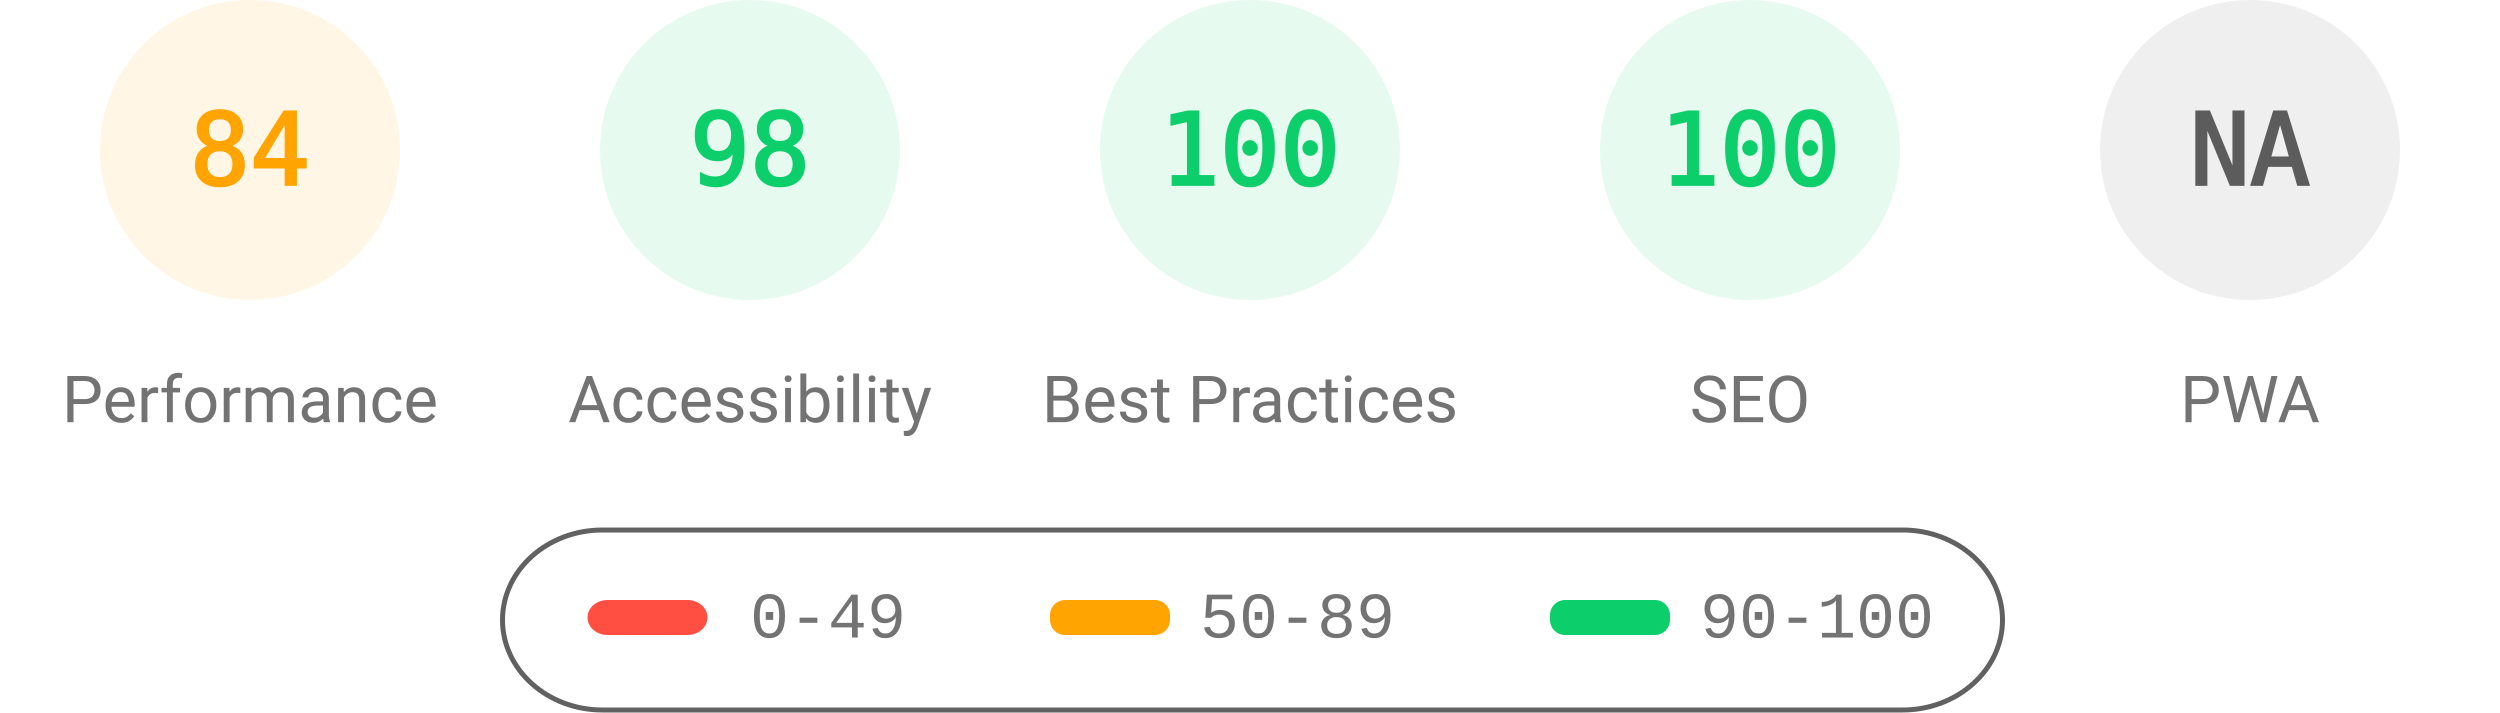
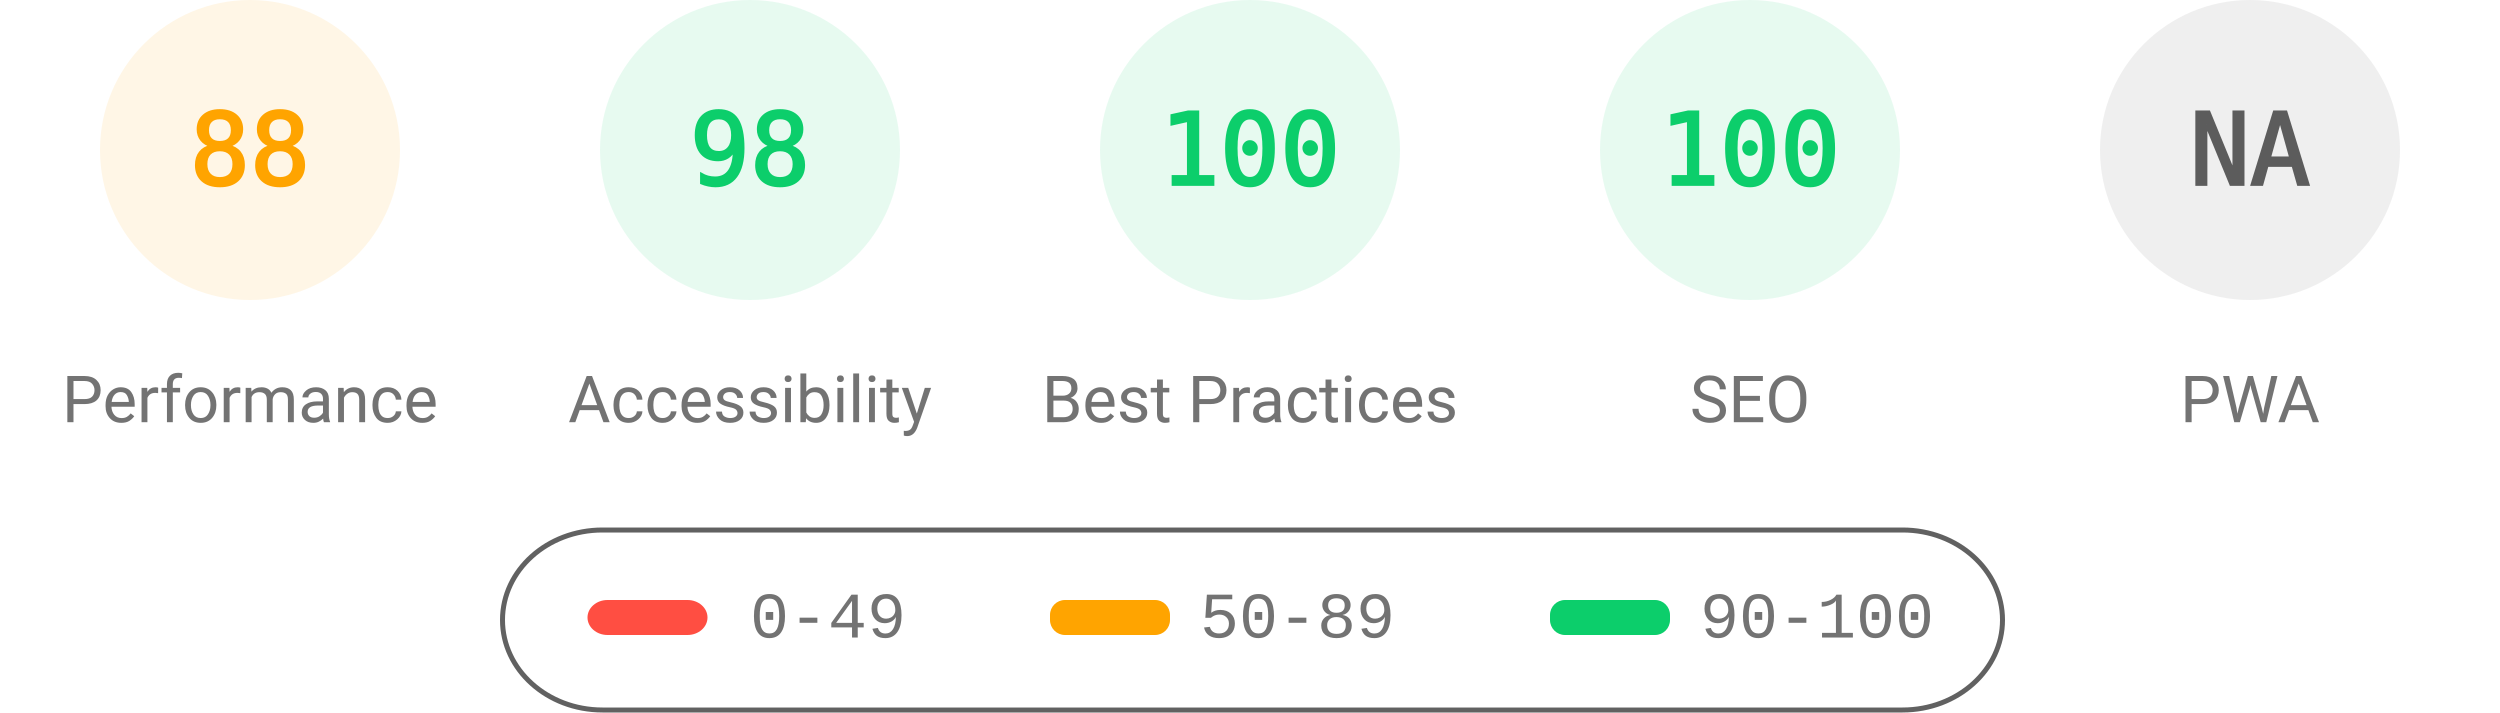
<svg xmlns="http://www.w3.org/2000/svg" fill="none" width="1000" height="285">
  <style>.gauge-base{opacity:.1}.gauge-arc{fill:none;animation-delay:250ms;stroke-linecap:round;transform:rotate(-90deg);transform-origin:100px 60px;animation:load-gauge 1s ease forwards}.guage-text{font-size:40px;font-family:monospace;text-align:center}.guage-red{color:#ff4e42;fill:#ff4e42;stroke:#ff4e42}.guage-orange{color:#ffa400;fill:#ffa400;stroke:#ffa400}.guage-green{color:#0cce6b;fill:#0cce6b;stroke:#0cce6b}.guage-undefined{color:#5c5c5c;fill:#5c5c5c;stroke:#5c5c5c}.guage-title{color:#737373;fill:#737373;stroke:none;font-size:26px;line-height:26px;font-family:Roboto,Halvetica,Arial,sans-serif}@keyframes load-gauge{from{stroke-dasharray:0 352.858}}</style>
  <svg class="guage-div guage-perf guage-orange" viewBox="0 0 200 200" width="200" height="200">
    <circle class="gauge-base" r="56" cx="100" cy="60" stroke-width="8" />
-     <circle class="gauge-arc guage-arc-1" r="56" cx="100" cy="60" stroke-width="8" style="stroke-dasharray:295.561,351.858" />
-     <text class="guage-text" x="100" y="60" alignment-baseline="central" dominant-baseline="central" text-anchor="middle">84</text>
+     <circle class="gauge-arc guage-arc-1" r="56" cx="100" cy="60" stroke-width="8" style="stroke-dasharray:309.635,351.858" />
+     <text class="guage-text" x="100" y="60" alignment-baseline="central" dominant-baseline="central" text-anchor="middle">88</text>
    <text class="guage-title" x="100" y="160" alignment-baseline="central" dominant-baseline="central" text-anchor="middle">Performance</text>
  </svg>
  <svg class="guage-div guage-acc guage-green" viewBox="0 0 200 200" width="200" height="200" x="200">
    <circle class="gauge-base" r="56" cx="100" cy="60" stroke-width="8" />
    <circle class="gauge-arc guage-arc-2" r="56" cx="100" cy="60" stroke-width="8" style="stroke-dasharray:344.821,351.858" />
    <text class="guage-text" x="100" y="60" alignment-baseline="central" dominant-baseline="central" text-anchor="middle">98</text>
    <text class="guage-title" x="100" y="160" alignment-baseline="central" dominant-baseline="central" text-anchor="middle">Accessibility</text>
  </svg>
  <svg class="guage-div guage-best guage-green" viewBox="0 0 200 200" width="200" height="200" x="400">
    <circle class="gauge-base" r="56" cx="100" cy="60" stroke-width="8" />
    <circle class="gauge-arc guage-arc-3" r="56" cx="100" cy="60" stroke-width="8" style="stroke-dasharray:351.858,351.858" />
    <text class="guage-text" x="100" y="60" alignment-baseline="central" dominant-baseline="central" text-anchor="middle">100</text>
    <text class="guage-title" x="100" y="160" alignment-baseline="central" dominant-baseline="central" text-anchor="middle">Best Practices</text>
  </svg>
  <svg class="guage-div guage-seo guage-green" viewBox="0 0 200 200" width="200" height="200" x="600">
    <circle class="gauge-base" r="56" cx="100" cy="60" stroke-width="8" />
    <circle class="gauge-arc guage-arc-4" r="56" cx="100" cy="60" stroke-width="8" style="stroke-dasharray:351.858,351.858" />
    <text class="guage-text" x="100" y="60" alignment-baseline="central" dominant-baseline="central" text-anchor="middle">100</text>
    <text class="guage-title" x="100" y="160" alignment-baseline="central" dominant-baseline="central" text-anchor="middle">SEO</text>
  </svg>
  <svg class="guage-div guage-pwa guage-undefined" viewBox="0 0 200 200" width="200" height="200" x="800">
    <circle class="gauge-base" r="56" cx="100" cy="60" stroke-width="8" />
    <circle class="gauge-arc guage-arc-4" r="56" cx="100" cy="60" stroke-width="8" style="stroke-dasharray:351.858,351.858" />
    <text class="guage-text" x="100" y="60" alignment-baseline="central" dominant-baseline="central" text-anchor="middle">NA</text>
    <text class="guage-title" x="100" y="160" alignment-baseline="central" dominant-baseline="central" text-anchor="middle">PWA</text>
  </svg>
  <svg width="604" height="76" x="200" y="210">
    <path fill="none" id="canvas_background" d="M-1-1h604v80H-1z" />
    <rect fill-opacity="0" stroke="#616161" stroke-width="2" rx="40" id="svg_2" height="72" width="600" y="2" x="1" fill="#000" />
    <rect stroke="#000" rx="8" id="svg_3" height="14" width="48" y="30" x="35" stroke-opacity="null" stroke-width="0" fill="#ff4e42" />
    <rect stroke="#000" rx="6" id="svg_4" height="14" width="48" y="30" x="220" stroke-opacity="null" stroke-width="0" fill="#ffa400" />
    <rect stroke="#000" rx="6" id="svg_5" height="14" width="48" y="30" x="420" stroke-opacity="null" stroke-width="0" fill="#0cce6b" />
    <text xml:space="preserve" text-anchor="start" font-family="'Courier New', Courier, monospace" font-size="26" id="svg_6" y="45" x="100" stroke-opacity="null" stroke-width="0" stroke="#000" fill="#737373">0-49</text>
    <text xml:space="preserve" text-anchor="start" font-family="'Courier New', Courier, monospace" font-size="26" id="svg_7" y="45" x="280" stroke-opacity="null" stroke-width="0" stroke="#000" fill="#737373">50-89</text>
    <text xml:space="preserve" text-anchor="start" font-family="'Courier New', Courier, monospace" font-size="26" id="svg_8" y="45" x="480" stroke-opacity="null" stroke-width="0" stroke="#000" fill="#737373">90-100</text>
  </svg>
</svg>
